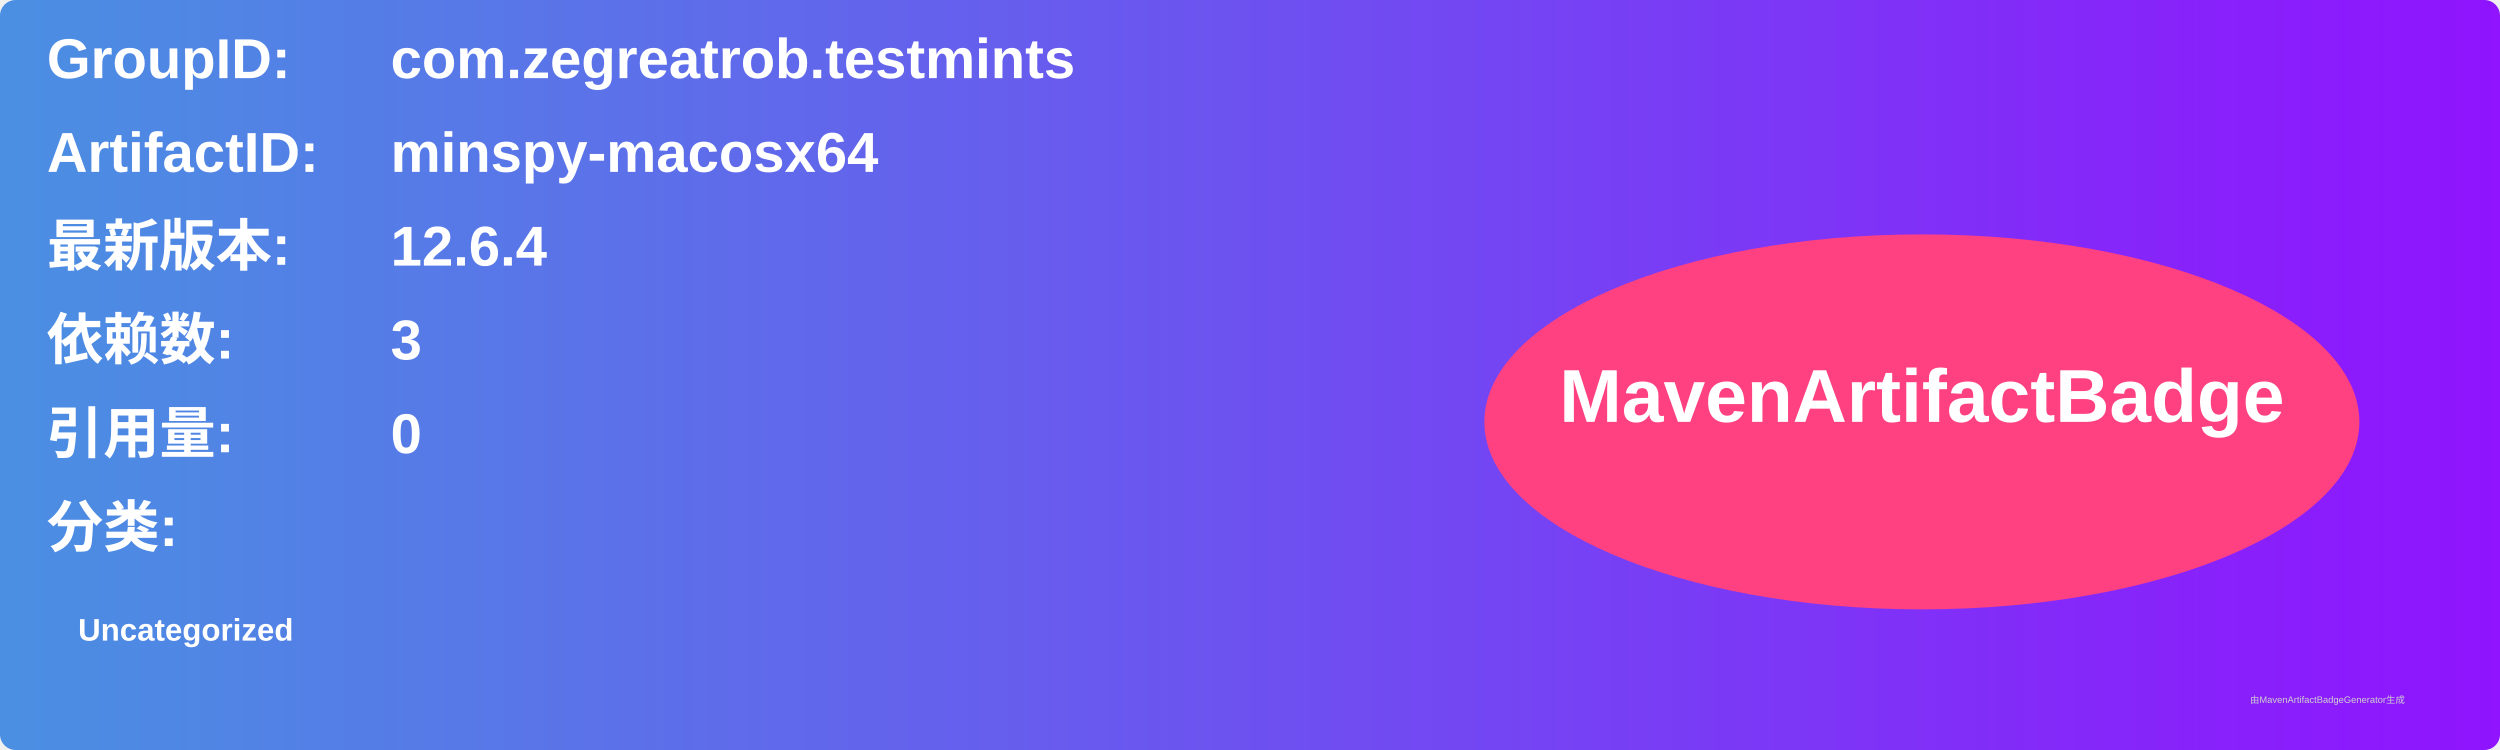
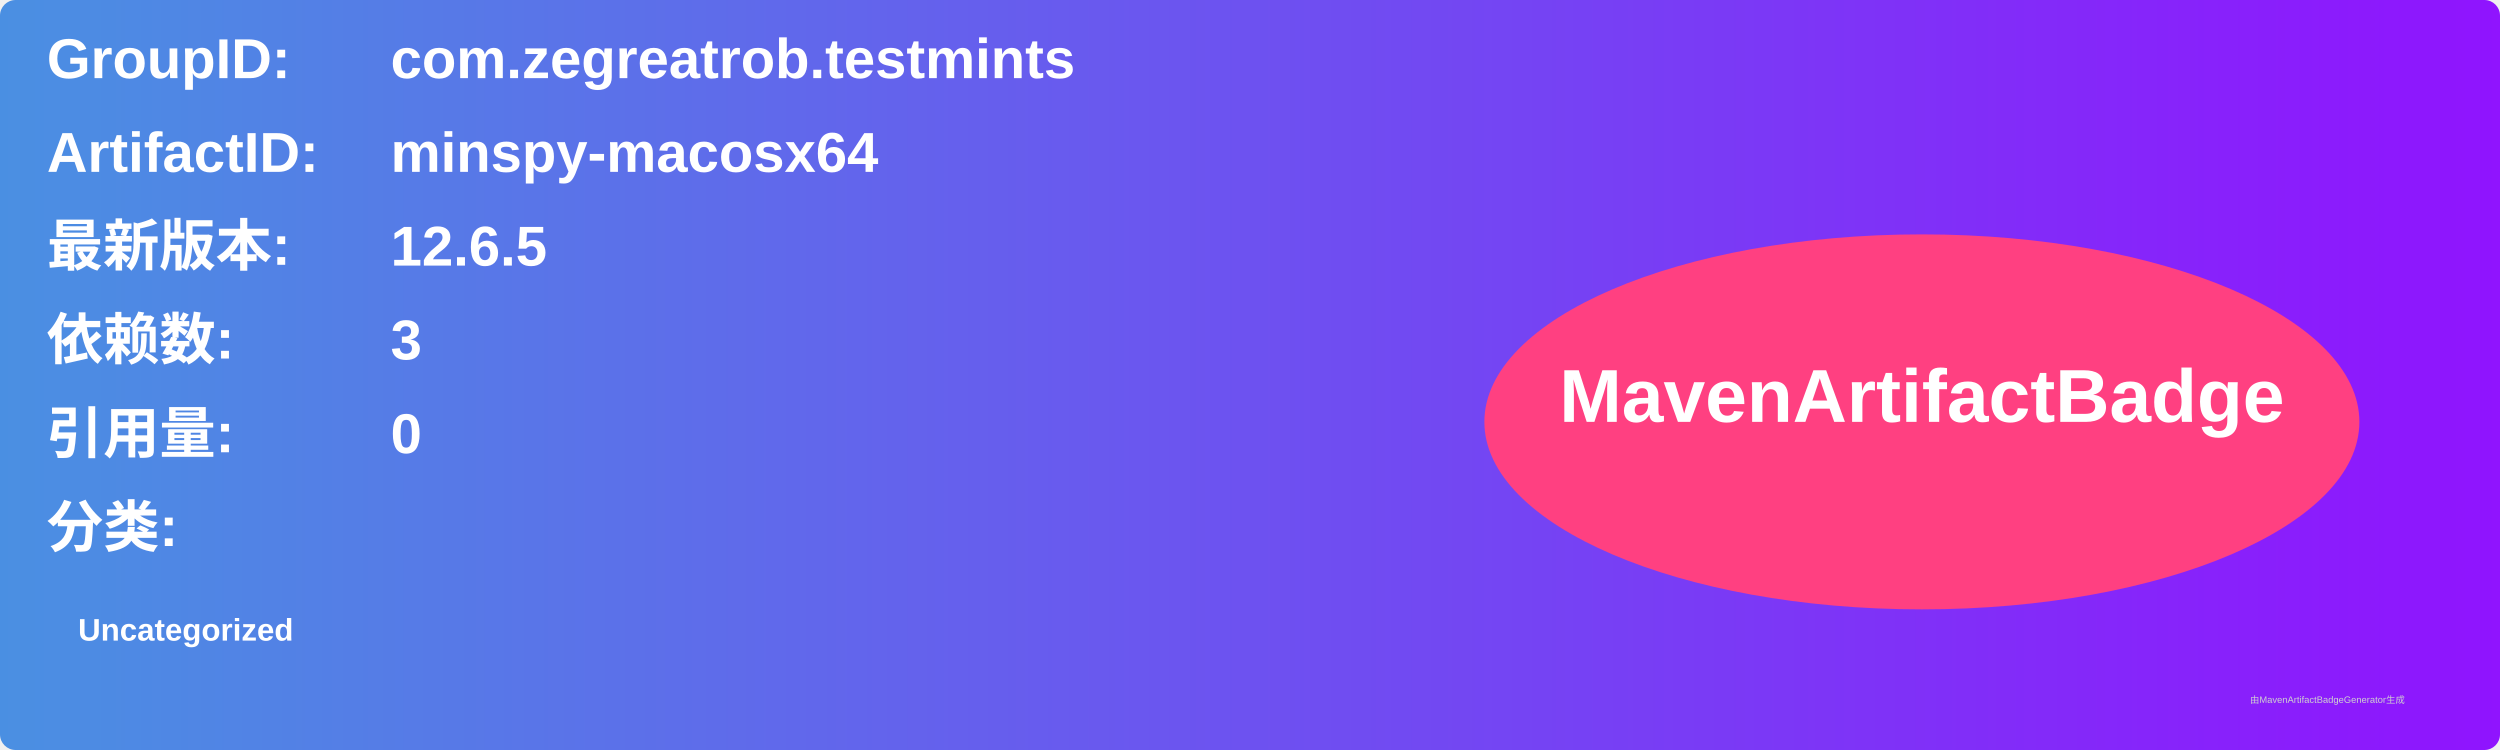
<svg xmlns="http://www.w3.org/2000/svg" width="800" height="240" viewBox="0 0 800 240">
  <linearGradient id="grad" x1="0%" y1="0%" x2="100%" y2="0%">
    <stop offset="0%" stop-color="#4a90e2" />
    <stop offset="100%" stop-color="#9013fe" />
  </linearGradient>
  <rect width="100%" height="100%" rx="5" ry="5" fill="url(#grad)" />
  <g transform="translate(15, 15)">
    <text x="0" y="10" font-family="Arial" font-size="18" fill="white" font-weight="bold" width="260">GroupID:</text>
    <text x="110" y="10" font-family="Arial" font-size="18" fill="white" font-weight="bold" width="460">com.zegreatrob.testmints</text>
    <text x="0" y="40" font-family="Arial" font-size="18" fill="white" font-weight="bold" width="260">ArtifactID:</text>
    <text x="110" y="40" font-family="Arial" font-size="18" fill="white" font-weight="bold" width="460">minspy-macosx64</text>
    <text x="0" y="70" font-family="Arial" font-size="18" fill="white" font-weight="bold">最新版本:</text>
    <text x="110" y="70" font-family="Arial" font-size="18" fill="white" font-weight="bold">
-       <tspan font-weight="bold">12.6.4</tspan>
+       <tspan font-weight="bold">12.6.5</tspan>
    </text>
    <text x="0" y="100" font-family="Arial" font-size="18" fill="white" font-weight="bold">依赖数: </text>
    <text x="110" y="100" font-family="Arial" font-size="18" fill="white">
      <tspan font-weight="bold">3</tspan>
    </text>
    <text x="0" y="130" font-family="Arial" font-size="18" fill="white" font-weight="bold">引用量: </text>
    <text x="110" y="130" font-family="Arial" font-size="18" fill="white">
      <tspan font-weight="bold">0</tspan>
    </text>
    <text x="0" y="160" font-family="Arial" font-size="18" fill="white" font-weight="bold">分类:</text>
    <text x="10" y="190" font-family="Arial" font-size="10" fill="white">
      <tspan font-weight="bold">Uncategorized</tspan>
    </text>
    <ellipse cx="600" cy="120" rx="140" ry="60" fill="#ff4081" />
    <text x="600" y="120" text-anchor="middle" font-family="Arial" font-size="24" fill="white" font-weight="bold">MavenArtifactBadge</text>
  </g>
  <text x="720" y="225" font-family="Arial" font-size="3" fill="#d0d0d0">由MavenArtifactBadgeGenerator生成</text>
</svg>
